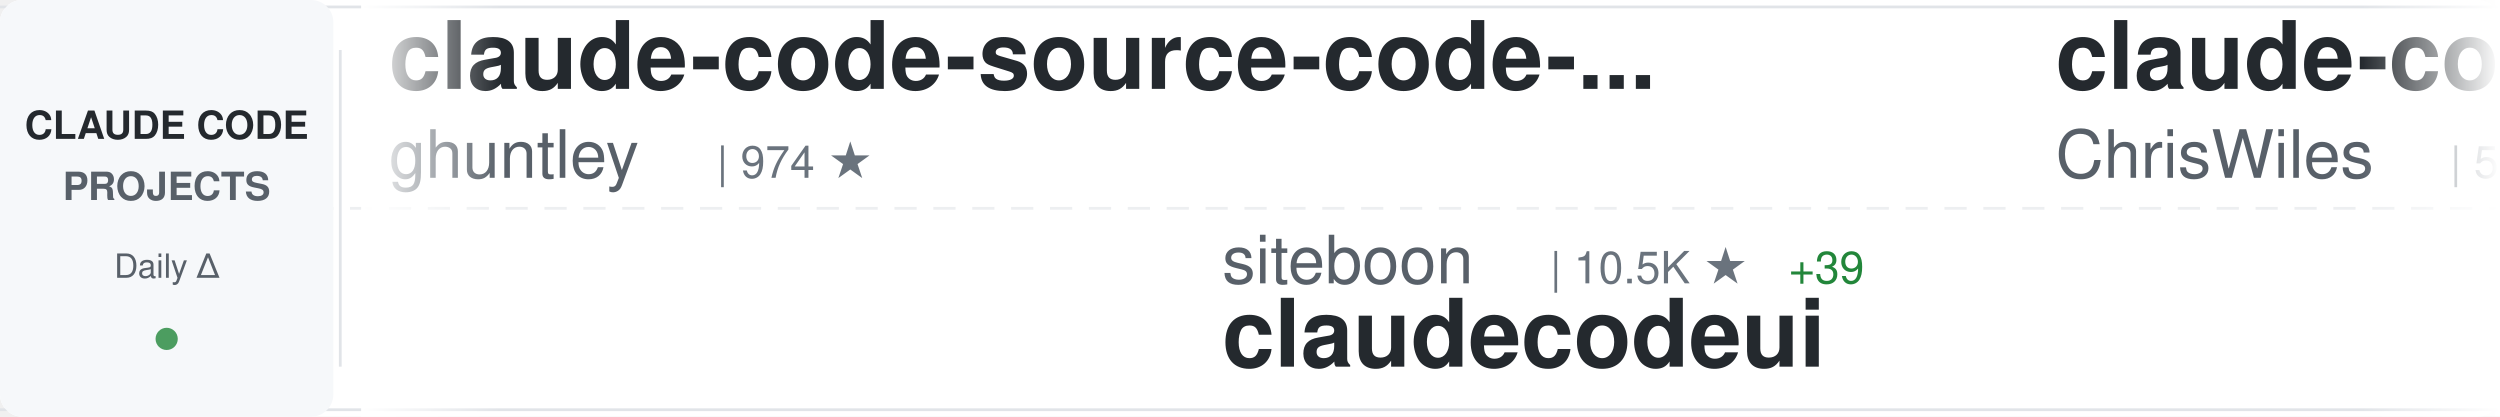
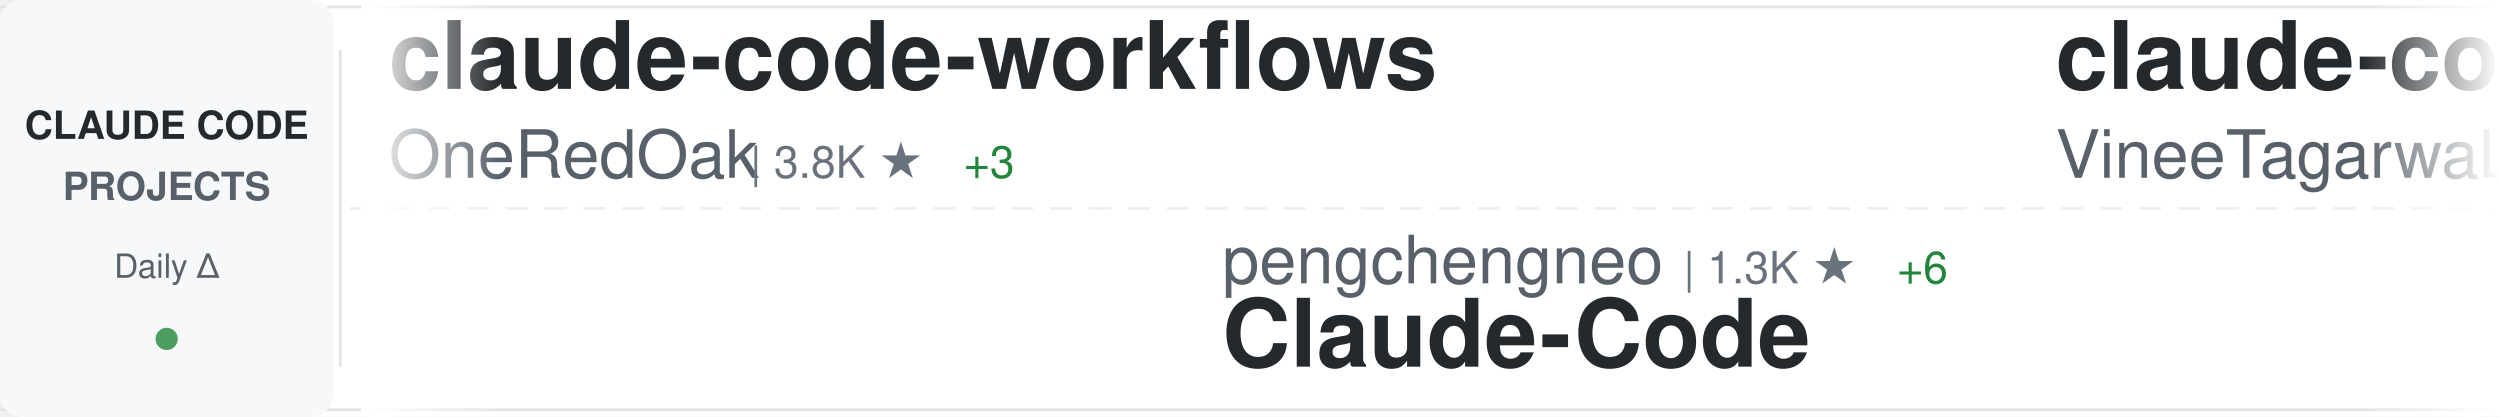
<svg xmlns="http://www.w3.org/2000/svg" width="900" height="150">
  <defs>
    <linearGradient id="awesomeLeftFade" x1="0%" y1="0%" x2="100%" y2="0%">
      <stop offset="0%" style="stop-color:#ffffff;stop-opacity:1" />
      <stop offset="100%" style="stop-color:#ffffff;stop-opacity:0" />
    </linearGradient>
    <linearGradient id="awesomeRightFade" x1="0%" y1="0%" x2="100%" y2="0%">
      <stop offset="0%" style="stop-color:#ffffff;stop-opacity:0" />
      <stop offset="100%" style="stop-color:#ffffff;stop-opacity:1" />
    </linearGradient>
  </defs>
  <rect width="900" height="150" fill="#ffffff" rx="8" />
  <rect x="0" y="2" width="900" height="1" fill="#e1e4e8" />
  <rect x="0" y="147" width="900" height="1" fill="#e1e4e8" />
  <line x1="0" y1="75" x2="900" y2="75" stroke="#e1e4e8" stroke-width="1" stroke-dasharray="8 6" opacity="0.6" />
  <rect x="0" y="0" width="120" height="150" fill="#f6f8fa" rx="8" />
  <text x="60" y="50" font-family="-apple-system, BlinkMacSystemFont, 'Segoe UI', Helvetica, Arial, sans-serif" font-size="14" font-weight="600" fill="#24292e" text-anchor="middle">CLAUDE CODE</text>
  <text x="60" y="72" font-family="-apple-system, BlinkMacSystemFont, 'Segoe UI', Helvetica, Arial, sans-serif" font-size="14" font-weight="600" fill="#586069" text-anchor="middle">PROJECTS</text>
  <text x="60" y="100" font-family="-apple-system, BlinkMacSystemFont, 'Segoe UI', Helvetica, Arial, sans-serif" font-size="12" font-weight="500" fill="#586069" text-anchor="middle">Daily Δ</text>
  <circle cx="60" cy="122" r="4" fill="#22863a" opacity="0.8" />
  <rect x="122" y="18" width="1" height="114" fill="#e1e4e8" />
  <clipPath id="awesomeTickerClip">
    <rect x="130" y="0" width="770" height="150" />
  </clipPath>
  <g clip-path="url(#awesomeTickerClip)">
    <g id="awesomeTickerItems">
      <animateTransform attributeName="transform" attributeType="XML" type="translate" from="0 0" to="-3000 0" dur="54s" repeatCount="indefinite" />
      <g transform="translate(0, 0)">
-         <text x="140" y="32" font-family="-apple-system, BlinkMacSystemFont, 'Segoe UI', Helvetica, Arial, sans-serif" font-size="34" font-weight="600" fill="#24292e">claude-code-source-code-...</text>
-         <text x="140" y="64" font-family="-apple-system, BlinkMacSystemFont, 'Segoe UI', Helvetica, Arial, sans-serif" font-size="24" font-weight="400" fill="#586069">ghuntley</text>
-         <text x="258" y="64" font-family="-apple-system, BlinkMacSystemFont, 'Segoe UI', Helvetica, Arial, sans-serif" font-size="16" font-weight="500" fill="#6a737d">| 974 ★</text>
+         <text x="140" y="32" font-family="-apple-system, BlinkMacSystemFont, 'Segoe UI', Helvetica, Arial, sans-serif" font-size="34" font-weight="600" fill="#24292e">claude-code-workflows</text>
+         <text x="140" y="64" font-family="-apple-system, BlinkMacSystemFont, 'Segoe UI', Helvetica, Arial, sans-serif" font-size="24" font-weight="400" fill="#586069">OneRedOak</text>
+         <text x="270" y="64" font-family="-apple-system, BlinkMacSystemFont, 'Segoe UI', Helvetica, Arial, sans-serif" font-size="16" font-weight="500" fill="#6a737d">| 3.8K ★</text>
+         <text x="347" y="64" font-family="-apple-system, BlinkMacSystemFont, 'Segoe UI', Helvetica, Arial, sans-serif" font-size="16" font-weight="500" fill="#22863a"> +3</text>
      </g>
      <g transform="translate(300, 0)">
-         <text x="140" y="102" font-family="-apple-system, BlinkMacSystemFont, 'Segoe UI', Helvetica, Arial, sans-serif" font-size="24" font-weight="400" fill="#586069">siteboon</text>
-         <text x="258" y="102" font-family="-apple-system, BlinkMacSystemFont, 'Segoe UI', Helvetica, Arial, sans-serif" font-size="16" font-weight="500" fill="#6a737d">| 10.5K ★</text>
-         <text x="344" y="102" font-family="-apple-system, BlinkMacSystemFont, 'Segoe UI', Helvetica, Arial, sans-serif" font-size="16" font-weight="500" fill="#22863a"> +39</text>
-         <text x="140" y="132" font-family="-apple-system, BlinkMacSystemFont, 'Segoe UI', Helvetica, Arial, sans-serif" font-size="34" font-weight="600" fill="#24292e">claudecodeui</text>
+         <text x="140" y="102" font-family="-apple-system, BlinkMacSystemFont, 'Segoe UI', Helvetica, Arial, sans-serif" font-size="24" font-weight="400" fill="#586069">pengchengneo</text>
+         <text x="306" y="102" font-family="-apple-system, BlinkMacSystemFont, 'Segoe UI', Helvetica, Arial, sans-serif" font-size="16" font-weight="500" fill="#6a737d">| 1.3K ★</text>
+         <text x="383" y="102" font-family="-apple-system, BlinkMacSystemFont, 'Segoe UI', Helvetica, Arial, sans-serif" font-size="16" font-weight="500" fill="#22863a"> +6</text>
+         <text x="140" y="132" font-family="-apple-system, BlinkMacSystemFont, 'Segoe UI', Helvetica, Arial, sans-serif" font-size="34" font-weight="600" fill="#24292e">Claude-Code</text>
      </g>
      <g transform="translate(600, 0)">
-         <text x="140" y="32" font-family="-apple-system, BlinkMacSystemFont, 'Segoe UI', Helvetica, Arial, sans-serif" font-size="34" font-weight="600" fill="#24292e">claude-code-showcase</text>
-         <text x="140" y="64" font-family="-apple-system, BlinkMacSystemFont, 'Segoe UI', Helvetica, Arial, sans-serif" font-size="24" font-weight="400" fill="#586069">ChrisWiles</text>
-         <text x="282" y="64" font-family="-apple-system, BlinkMacSystemFont, 'Segoe UI', Helvetica, Arial, sans-serif" font-size="16" font-weight="500" fill="#6a737d">| 5.9K ★</text>
-         <text x="359" y="64" font-family="-apple-system, BlinkMacSystemFont, 'Segoe UI', Helvetica, Arial, sans-serif" font-size="16" font-weight="500" fill="#22863a"> +3</text>
+         <text x="140" y="32" font-family="-apple-system, BlinkMacSystemFont, 'Segoe UI', Helvetica, Arial, sans-serif" font-size="34" font-weight="600" fill="#24292e">claude-code</text>
+         <text x="140" y="64" font-family="-apple-system, BlinkMacSystemFont, 'Segoe UI', Helvetica, Arial, sans-serif" font-size="24" font-weight="400" fill="#586069">VineeTagarwaL-code</text>
+         <text x="378" y="64" font-family="-apple-system, BlinkMacSystemFont, 'Segoe UI', Helvetica, Arial, sans-serif" font-size="16" font-weight="500" fill="#6a737d">| 274 ★</text>
      </g>
      <g transform="translate(900, 0)">
-         <text x="140" y="102" font-family="-apple-system, BlinkMacSystemFont, 'Segoe UI', Helvetica, Arial, sans-serif" font-size="24" font-weight="400" fill="#586069">codeaashu</text>
-         <text x="270" y="102" font-family="-apple-system, BlinkMacSystemFont, 'Segoe UI', Helvetica, Arial, sans-serif" font-size="16" font-weight="500" fill="#6a737d">| 2.4K ★</text>
-         <text x="347" y="102" font-family="-apple-system, BlinkMacSystemFont, 'Segoe UI', Helvetica, Arial, sans-serif" font-size="16" font-weight="500" fill="#22863a"> +21</text>
-         <text x="140" y="132" font-family="-apple-system, BlinkMacSystemFont, 'Segoe UI', Helvetica, Arial, sans-serif" font-size="34" font-weight="600" fill="#24292e">claude-code</text>
+         <text x="140" y="102" font-family="-apple-system, BlinkMacSystemFont, 'Segoe UI', Helvetica, Arial, sans-serif" font-size="24" font-weight="400" fill="#586069">oboard</text>
+         <text x="234" y="102" font-family="-apple-system, BlinkMacSystemFont, 'Segoe UI', Helvetica, Arial, sans-serif" font-size="16" font-weight="500" fill="#6a737d">| 3.1K ★</text>
+         <text x="311" y="102" font-family="-apple-system, BlinkMacSystemFont, 'Segoe UI', Helvetica, Arial, sans-serif" font-size="16" font-weight="500" fill="#22863a"> +1</text>
+         <text x="140" y="132" font-family="-apple-system, BlinkMacSystemFont, 'Segoe UI', Helvetica, Arial, sans-serif" font-size="34" font-weight="600" fill="#24292e">claude-code-rev</text>
      </g>
      <g transform="translate(1200, 0)">
-         <text x="140" y="32" font-family="-apple-system, BlinkMacSystemFont, 'Segoe UI', Helvetica, Arial, sans-serif" font-size="34" font-weight="600" fill="#24292e">sc-claude-code-files</text>
-         <text x="140" y="64" font-family="-apple-system, BlinkMacSystemFont, 'Segoe UI', Helvetica, Arial, sans-serif" font-size="24" font-weight="400" fill="#586069">https-deeplearning-ai</text>
-         <text x="414" y="64" font-family="-apple-system, BlinkMacSystemFont, 'Segoe UI', Helvetica, Arial, sans-serif" font-size="16" font-weight="500" fill="#6a737d">| 504 ★</text>
-         <text x="482" y="64" font-family="-apple-system, BlinkMacSystemFont, 'Segoe UI', Helvetica, Arial, sans-serif" font-size="16" font-weight="500" fill="#22863a"> +2</text>
+         <text x="140" y="32" font-family="-apple-system, BlinkMacSystemFont, 'Segoe UI', Helvetica, Arial, sans-serif" font-size="34" font-weight="600" fill="#24292e">agents</text>
+         <text x="140" y="64" font-family="-apple-system, BlinkMacSystemFont, 'Segoe UI', Helvetica, Arial, sans-serif" font-size="24" font-weight="400" fill="#586069">wshobson</text>
+         <text x="258" y="64" font-family="-apple-system, BlinkMacSystemFont, 'Segoe UI', Helvetica, Arial, sans-serif" font-size="16" font-weight="500" fill="#6a737d">| 34.8K ★</text>
+         <text x="344" y="64" font-family="-apple-system, BlinkMacSystemFont, 'Segoe UI', Helvetica, Arial, sans-serif" font-size="16" font-weight="500" fill="#22863a"> +72</text>
      </g>
      <g transform="translate(1500, 0)">
-         <text x="140" y="102" font-family="-apple-system, BlinkMacSystemFont, 'Segoe UI', Helvetica, Arial, sans-serif" font-size="24" font-weight="400" fill="#586069">huangserva</text>
-         <text x="282" y="102" font-family="-apple-system, BlinkMacSystemFont, 'Segoe UI', Helvetica, Arial, sans-serif" font-size="16" font-weight="500" fill="#6a737d">| 571 ★</text>
-         <text x="140" y="132" font-family="-apple-system, BlinkMacSystemFont, 'Segoe UI', Helvetica, Arial, sans-serif" font-size="34" font-weight="600" fill="#24292e">claude-code-cli</text>
+         <text x="140" y="102" font-family="-apple-system, BlinkMacSystemFont, 'Segoe UI', Helvetica, Arial, sans-serif" font-size="24" font-weight="400" fill="#586069">fuergaosi233</text>
+         <text x="306" y="102" font-family="-apple-system, BlinkMacSystemFont, 'Segoe UI', Helvetica, Arial, sans-serif" font-size="16" font-weight="500" fill="#6a737d">| 2.6K ★</text>
+         <text x="383" y="102" font-family="-apple-system, BlinkMacSystemFont, 'Segoe UI', Helvetica, Arial, sans-serif" font-size="16" font-weight="500" fill="#22863a"> +7</text>
+         <text x="140" y="132" font-family="-apple-system, BlinkMacSystemFont, 'Segoe UI', Helvetica, Arial, sans-serif" font-size="34" font-weight="600" fill="#24292e">claude-code-proxy</text>
      </g>
      <g transform="translate(1800, 0)">
-         <text x="140" y="32" font-family="-apple-system, BlinkMacSystemFont, 'Segoe UI', Helvetica, Arial, sans-serif" font-size="34" font-weight="600" fill="#24292e">Claude-Code-x-OpenClaw-G...</text>
-         <text x="140" y="64" font-family="-apple-system, BlinkMacSystemFont, 'Segoe UI', Helvetica, Arial, sans-serif" font-size="24" font-weight="400" fill="#586069">KimYx0207</text>
-         <text x="270" y="64" font-family="-apple-system, BlinkMacSystemFont, 'Segoe UI', Helvetica, Arial, sans-serif" font-size="16" font-weight="500" fill="#6a737d">| 3.6K ★</text>
-         <text x="347" y="64" font-family="-apple-system, BlinkMacSystemFont, 'Segoe UI', Helvetica, Arial, sans-serif" font-size="16" font-weight="500" fill="#22863a"> +5</text>
+         <text x="140" y="32" font-family="-apple-system, BlinkMacSystemFont, 'Segoe UI', Helvetica, Arial, sans-serif" font-size="34" font-weight="600" fill="#24292e">claude-code-infrastructu...</text>
+         <text x="140" y="64" font-family="-apple-system, BlinkMacSystemFont, 'Segoe UI', Helvetica, Arial, sans-serif" font-size="24" font-weight="400" fill="#586069">diet103</text>
+         <text x="246" y="64" font-family="-apple-system, BlinkMacSystemFont, 'Segoe UI', Helvetica, Arial, sans-serif" font-size="16" font-weight="500" fill="#6a737d">| 9.6K ★</text>
+         <text x="323" y="64" font-family="-apple-system, BlinkMacSystemFont, 'Segoe UI', Helvetica, Arial, sans-serif" font-size="16" font-weight="500" fill="#22863a"> +1</text>
      </g>
      <g transform="translate(2100, 0)">
-         <text x="140" y="102" font-family="-apple-system, BlinkMacSystemFont, 'Segoe UI', Helvetica, Arial, sans-serif" font-size="24" font-weight="400" fill="#586069">Hyper66666</text>
-         <text x="282" y="102" font-family="-apple-system, BlinkMacSystemFont, 'Segoe UI', Helvetica, Arial, sans-serif" font-size="16" font-weight="500" fill="#6a737d">| 213 ★</text>
-         <text x="140" y="132" font-family="-apple-system, BlinkMacSystemFont, 'Segoe UI', Helvetica, Arial, sans-serif" font-size="34" font-weight="600" fill="#24292e">claude-code-sourcemap</text>
+         <text x="140" y="102" font-family="-apple-system, BlinkMacSystemFont, 'Segoe UI', Helvetica, Arial, sans-serif" font-size="24" font-weight="400" fill="#586069">musistudio</text>
+         <text x="282" y="102" font-family="-apple-system, BlinkMacSystemFont, 'Segoe UI', Helvetica, Arial, sans-serif" font-size="16" font-weight="500" fill="#6a737d">| 33.4K ★</text>
+         <text x="368" y="102" font-family="-apple-system, BlinkMacSystemFont, 'Segoe UI', Helvetica, Arial, sans-serif" font-size="16" font-weight="500" fill="#22863a"> +38</text>
+         <text x="140" y="132" font-family="-apple-system, BlinkMacSystemFont, 'Segoe UI', Helvetica, Arial, sans-serif" font-size="34" font-weight="600" fill="#24292e">claude-code-router</text>
      </g>
      <g transform="translate(2400, 0)">
-         <text x="140" y="32" font-family="-apple-system, BlinkMacSystemFont, 'Segoe UI', Helvetica, Arial, sans-serif" font-size="34" font-weight="600" fill="#24292e">claude_code_src</text>
-         <text x="140" y="64" font-family="-apple-system, BlinkMacSystemFont, 'Segoe UI', Helvetica, Arial, sans-serif" font-size="24" font-weight="400" fill="#586069">ponponon</text>
-         <text x="258" y="64" font-family="-apple-system, BlinkMacSystemFont, 'Segoe UI', Helvetica, Arial, sans-serif" font-size="16" font-weight="500" fill="#6a737d">| 2.2K ★</text>
+         <text x="140" y="32" font-family="-apple-system, BlinkMacSystemFont, 'Segoe UI', Helvetica, Arial, sans-serif" font-size="34" font-weight="600" fill="#24292e">claude-code-reverse</text>
+         <text x="140" y="64" font-family="-apple-system, BlinkMacSystemFont, 'Segoe UI', Helvetica, Arial, sans-serif" font-size="24" font-weight="400" fill="#586069">Yuyz0112</text>
+         <text x="258" y="64" font-family="-apple-system, BlinkMacSystemFont, 'Segoe UI', Helvetica, Arial, sans-serif" font-size="16" font-weight="500" fill="#6a737d">| 2.4K ★</text>
      </g>
      <g transform="translate(2700, 0)">
-         <text x="140" y="102" font-family="-apple-system, BlinkMacSystemFont, 'Segoe UI', Helvetica, Arial, sans-serif" font-size="24" font-weight="400" fill="#586069">Maciek-roboblog</text>
-         <text x="342" y="102" font-family="-apple-system, BlinkMacSystemFont, 'Segoe UI', Helvetica, Arial, sans-serif" font-size="16" font-weight="500" fill="#6a737d">| 7.9K ★</text>
-         <text x="419" y="102" font-family="-apple-system, BlinkMacSystemFont, 'Segoe UI', Helvetica, Arial, sans-serif" font-size="16" font-weight="500" fill="#22863a"> +13</text>
-         <text x="140" y="132" font-family="-apple-system, BlinkMacSystemFont, 'Segoe UI', Helvetica, Arial, sans-serif" font-size="34" font-weight="600" fill="#24292e">Claude-Code-Usage-Monito...</text>
+         <text x="140" y="102" font-family="-apple-system, BlinkMacSystemFont, 'Segoe UI', Helvetica, Arial, sans-serif" font-size="24" font-weight="400" fill="#586069">ChrisWiles</text>
+         <text x="282" y="102" font-family="-apple-system, BlinkMacSystemFont, 'Segoe UI', Helvetica, Arial, sans-serif" font-size="16" font-weight="500" fill="#6a737d">| 5.9K ★</text>
+         <text x="359" y="102" font-family="-apple-system, BlinkMacSystemFont, 'Segoe UI', Helvetica, Arial, sans-serif" font-size="16" font-weight="500" fill="#22863a"> +2</text>
+         <text x="140" y="132" font-family="-apple-system, BlinkMacSystemFont, 'Segoe UI', Helvetica, Arial, sans-serif" font-size="34" font-weight="600" fill="#24292e">claude-code-showcase</text>
      </g>
      <g transform="translate(3000, 0)">
-         <text x="140" y="32" font-family="-apple-system, BlinkMacSystemFont, 'Segoe UI', Helvetica, Arial, sans-serif" font-size="34" font-weight="600" fill="#24292e">claude-code-source-code-...</text>
-         <text x="140" y="64" font-family="-apple-system, BlinkMacSystemFont, 'Segoe UI', Helvetica, Arial, sans-serif" font-size="24" font-weight="400" fill="#586069">ghuntley</text>
-         <text x="258" y="64" font-family="-apple-system, BlinkMacSystemFont, 'Segoe UI', Helvetica, Arial, sans-serif" font-size="16" font-weight="500" fill="#6a737d">| 974 ★</text>
+         <text x="140" y="32" font-family="-apple-system, BlinkMacSystemFont, 'Segoe UI', Helvetica, Arial, sans-serif" font-size="34" font-weight="600" fill="#24292e">claude-code-workflows</text>
+         <text x="140" y="64" font-family="-apple-system, BlinkMacSystemFont, 'Segoe UI', Helvetica, Arial, sans-serif" font-size="24" font-weight="400" fill="#586069">OneRedOak</text>
+         <text x="270" y="64" font-family="-apple-system, BlinkMacSystemFont, 'Segoe UI', Helvetica, Arial, sans-serif" font-size="16" font-weight="500" fill="#6a737d">| 3.8K ★</text>
+         <text x="347" y="64" font-family="-apple-system, BlinkMacSystemFont, 'Segoe UI', Helvetica, Arial, sans-serif" font-size="16" font-weight="500" fill="#22863a"> +3</text>
      </g>
      <g transform="translate(3300, 0)">
-         <text x="140" y="102" font-family="-apple-system, BlinkMacSystemFont, 'Segoe UI', Helvetica, Arial, sans-serif" font-size="24" font-weight="400" fill="#586069">siteboon</text>
-         <text x="258" y="102" font-family="-apple-system, BlinkMacSystemFont, 'Segoe UI', Helvetica, Arial, sans-serif" font-size="16" font-weight="500" fill="#6a737d">| 10.5K ★</text>
-         <text x="344" y="102" font-family="-apple-system, BlinkMacSystemFont, 'Segoe UI', Helvetica, Arial, sans-serif" font-size="16" font-weight="500" fill="#22863a"> +39</text>
-         <text x="140" y="132" font-family="-apple-system, BlinkMacSystemFont, 'Segoe UI', Helvetica, Arial, sans-serif" font-size="34" font-weight="600" fill="#24292e">claudecodeui</text>
+         <text x="140" y="102" font-family="-apple-system, BlinkMacSystemFont, 'Segoe UI', Helvetica, Arial, sans-serif" font-size="24" font-weight="400" fill="#586069">pengchengneo</text>
+         <text x="306" y="102" font-family="-apple-system, BlinkMacSystemFont, 'Segoe UI', Helvetica, Arial, sans-serif" font-size="16" font-weight="500" fill="#6a737d">| 1.3K ★</text>
+         <text x="383" y="102" font-family="-apple-system, BlinkMacSystemFont, 'Segoe UI', Helvetica, Arial, sans-serif" font-size="16" font-weight="500" fill="#22863a"> +6</text>
+         <text x="140" y="132" font-family="-apple-system, BlinkMacSystemFont, 'Segoe UI', Helvetica, Arial, sans-serif" font-size="34" font-weight="600" fill="#24292e">Claude-Code</text>
      </g>
      <g transform="translate(3600, 0)">
-         <text x="140" y="32" font-family="-apple-system, BlinkMacSystemFont, 'Segoe UI', Helvetica, Arial, sans-serif" font-size="34" font-weight="600" fill="#24292e">claude-code-showcase</text>
-         <text x="140" y="64" font-family="-apple-system, BlinkMacSystemFont, 'Segoe UI', Helvetica, Arial, sans-serif" font-size="24" font-weight="400" fill="#586069">ChrisWiles</text>
-         <text x="282" y="64" font-family="-apple-system, BlinkMacSystemFont, 'Segoe UI', Helvetica, Arial, sans-serif" font-size="16" font-weight="500" fill="#6a737d">| 5.9K ★</text>
-         <text x="359" y="64" font-family="-apple-system, BlinkMacSystemFont, 'Segoe UI', Helvetica, Arial, sans-serif" font-size="16" font-weight="500" fill="#22863a"> +3</text>
+         <text x="140" y="32" font-family="-apple-system, BlinkMacSystemFont, 'Segoe UI', Helvetica, Arial, sans-serif" font-size="34" font-weight="600" fill="#24292e">claude-code</text>
+         <text x="140" y="64" font-family="-apple-system, BlinkMacSystemFont, 'Segoe UI', Helvetica, Arial, sans-serif" font-size="24" font-weight="400" fill="#586069">VineeTagarwaL-code</text>
+         <text x="378" y="64" font-family="-apple-system, BlinkMacSystemFont, 'Segoe UI', Helvetica, Arial, sans-serif" font-size="16" font-weight="500" fill="#6a737d">| 274 ★</text>
      </g>
      <g transform="translate(3900, 0)">
-         <text x="140" y="102" font-family="-apple-system, BlinkMacSystemFont, 'Segoe UI', Helvetica, Arial, sans-serif" font-size="24" font-weight="400" fill="#586069">codeaashu</text>
-         <text x="270" y="102" font-family="-apple-system, BlinkMacSystemFont, 'Segoe UI', Helvetica, Arial, sans-serif" font-size="16" font-weight="500" fill="#6a737d">| 2.4K ★</text>
-         <text x="347" y="102" font-family="-apple-system, BlinkMacSystemFont, 'Segoe UI', Helvetica, Arial, sans-serif" font-size="16" font-weight="500" fill="#22863a"> +21</text>
-         <text x="140" y="132" font-family="-apple-system, BlinkMacSystemFont, 'Segoe UI', Helvetica, Arial, sans-serif" font-size="34" font-weight="600" fill="#24292e">claude-code</text>
+         <text x="140" y="102" font-family="-apple-system, BlinkMacSystemFont, 'Segoe UI', Helvetica, Arial, sans-serif" font-size="24" font-weight="400" fill="#586069">oboard</text>
+         <text x="234" y="102" font-family="-apple-system, BlinkMacSystemFont, 'Segoe UI', Helvetica, Arial, sans-serif" font-size="16" font-weight="500" fill="#6a737d">| 3.1K ★</text>
+         <text x="311" y="102" font-family="-apple-system, BlinkMacSystemFont, 'Segoe UI', Helvetica, Arial, sans-serif" font-size="16" font-weight="500" fill="#22863a"> +1</text>
+         <text x="140" y="132" font-family="-apple-system, BlinkMacSystemFont, 'Segoe UI', Helvetica, Arial, sans-serif" font-size="34" font-weight="600" fill="#24292e">claude-code-rev</text>
      </g>
    </g>
  </g>
  <rect x="130" y="0" width="50" height="150" fill="url(#awesomeLeftFade)" />
  <rect x="850" y="0" width="50" height="150" fill="url(#awesomeRightFade)" />
</svg>
